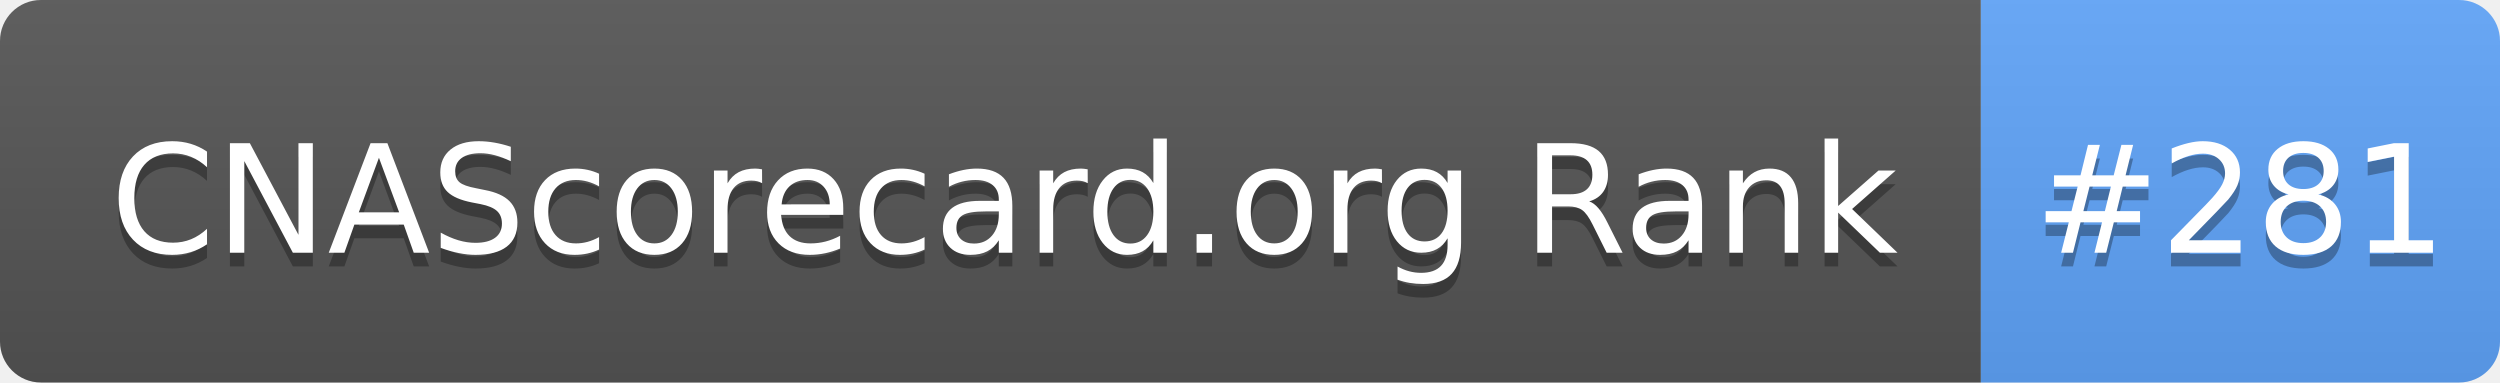
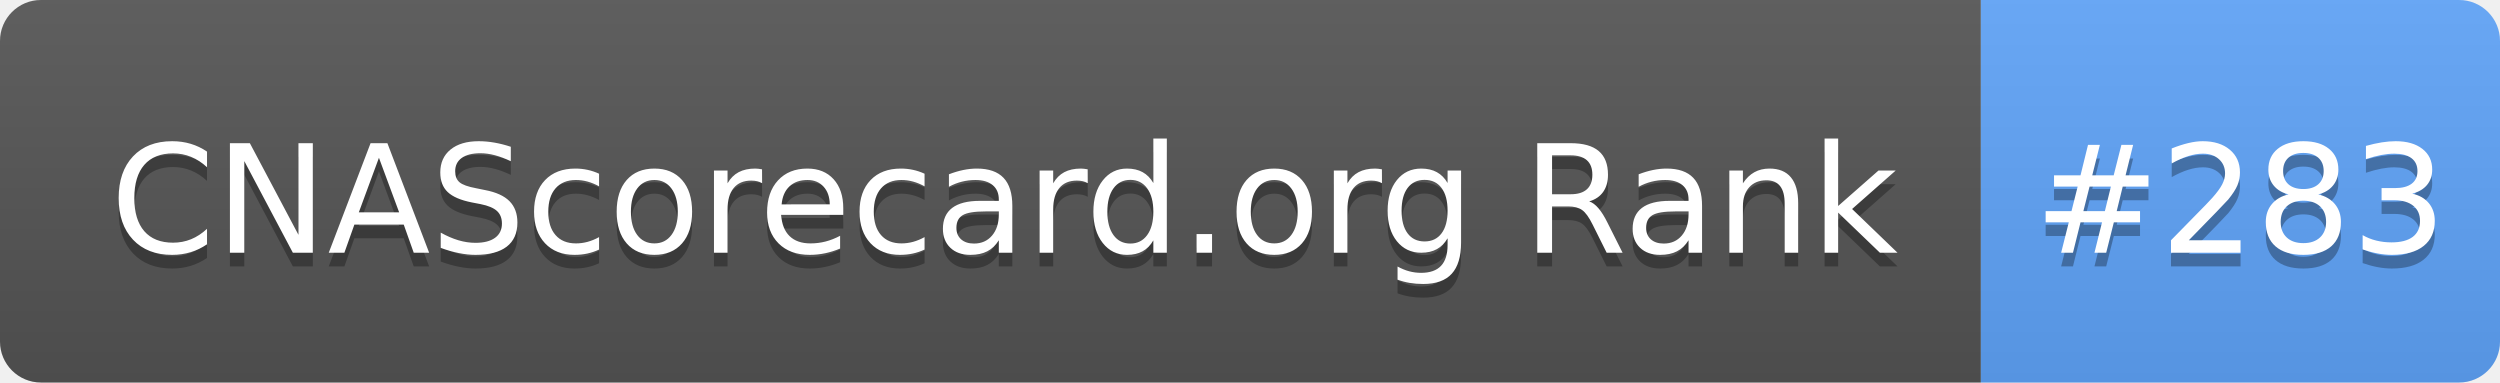
- <svg xmlns="http://www.w3.org/2000/svg" width="183" height="28" role="img" aria-label="CNAScorecard.org Rank: #281">
+ <svg xmlns="http://www.w3.org/2000/svg" width="183" height="28" role="img" aria-label="CNAScorecard.org Rank: #283">
  <linearGradient id="s" x2="0" y2="100%">
    <stop offset="0" stop-color="#bbb" stop-opacity=".1" />
    <stop offset="1" stop-opacity=".1" />
  </linearGradient>
  <clipPath id="r">
    <rect width="183" height="28" rx="3" fill="#fff" />
  </clipPath>
  <g clip-path="url(#r)">
    <rect width="145" height="28" fill="#555" />
    <rect x="145" width="38" height="28" fill="#60A5FA" />
    <rect width="183" height="28" fill="url(#s)" />
  </g>
  <g fill="#fff" text-anchor="middle" font-family="Verdana,Geneva,DejaVu Sans,sans-serif" text-rendering="geometricPrecision" font-size="110">
    <text aria-hidden="true" x="735" y="195" fill="#010101" fill-opacity=".3" transform="scale(.1)" textLength="1350">CNAScorecard.org Rank</text>
    <text x="735" y="185" transform="scale(.1)" fill="#fff" textLength="1350">CNAScorecard.org Rank</text>
-     <text aria-hidden="true" x="1640" y="195" fill="#010101" fill-opacity=".3" transform="scale(.1)" textLength="280">#281</text>
-     <text x="1640" y="185" transform="scale(.1)" fill="#fff" textLength="280">#281</text>
+     <text aria-hidden="true" x="1640" y="195" fill="#010101" fill-opacity=".3" transform="scale(.1)" textLength="280">#283</text>
+     <text x="1640" y="185" transform="scale(.1)" fill="#fff" textLength="280">#283</text>
  </g>
</svg>
